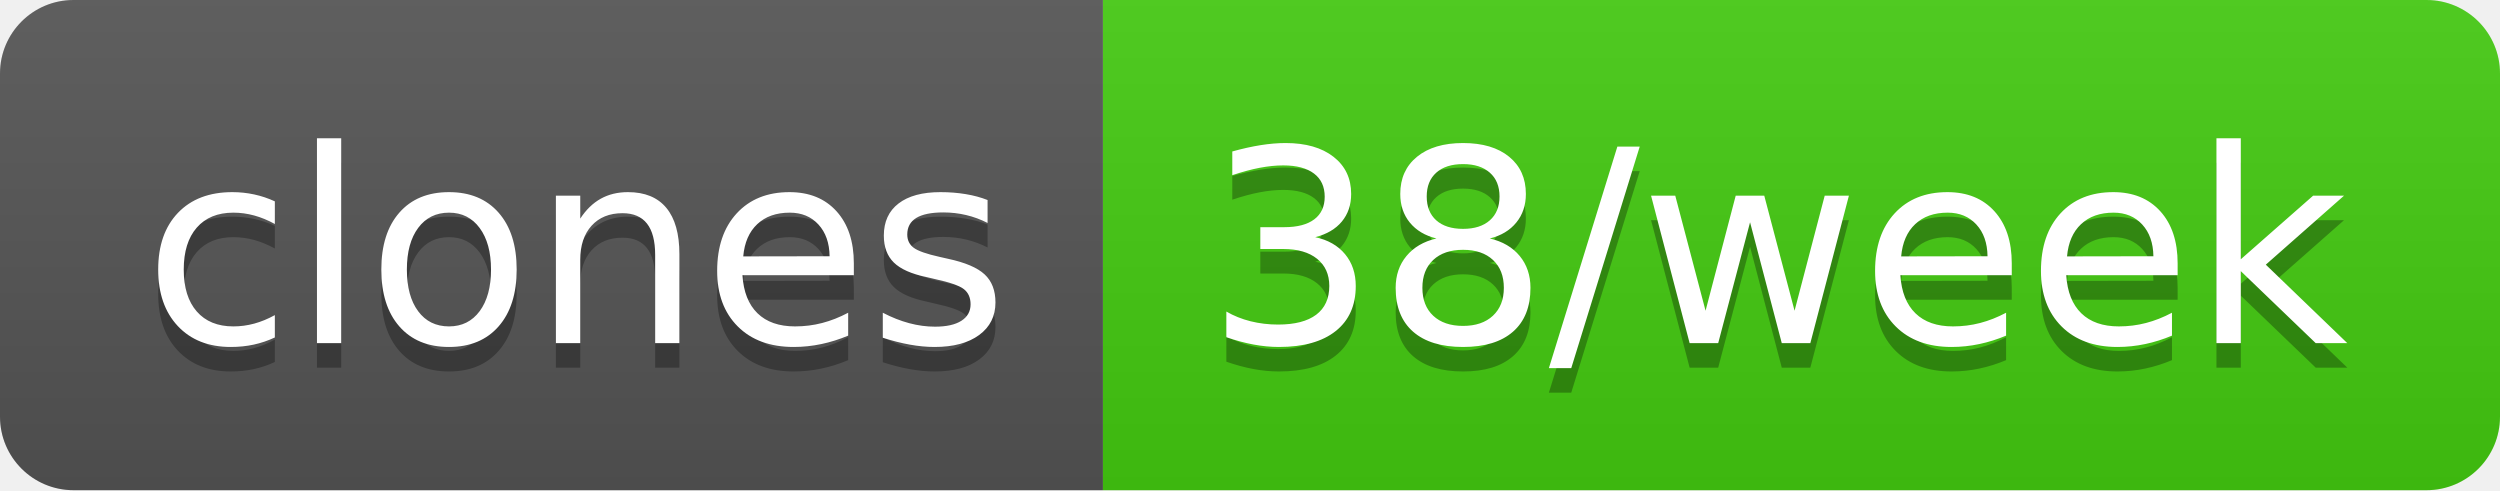
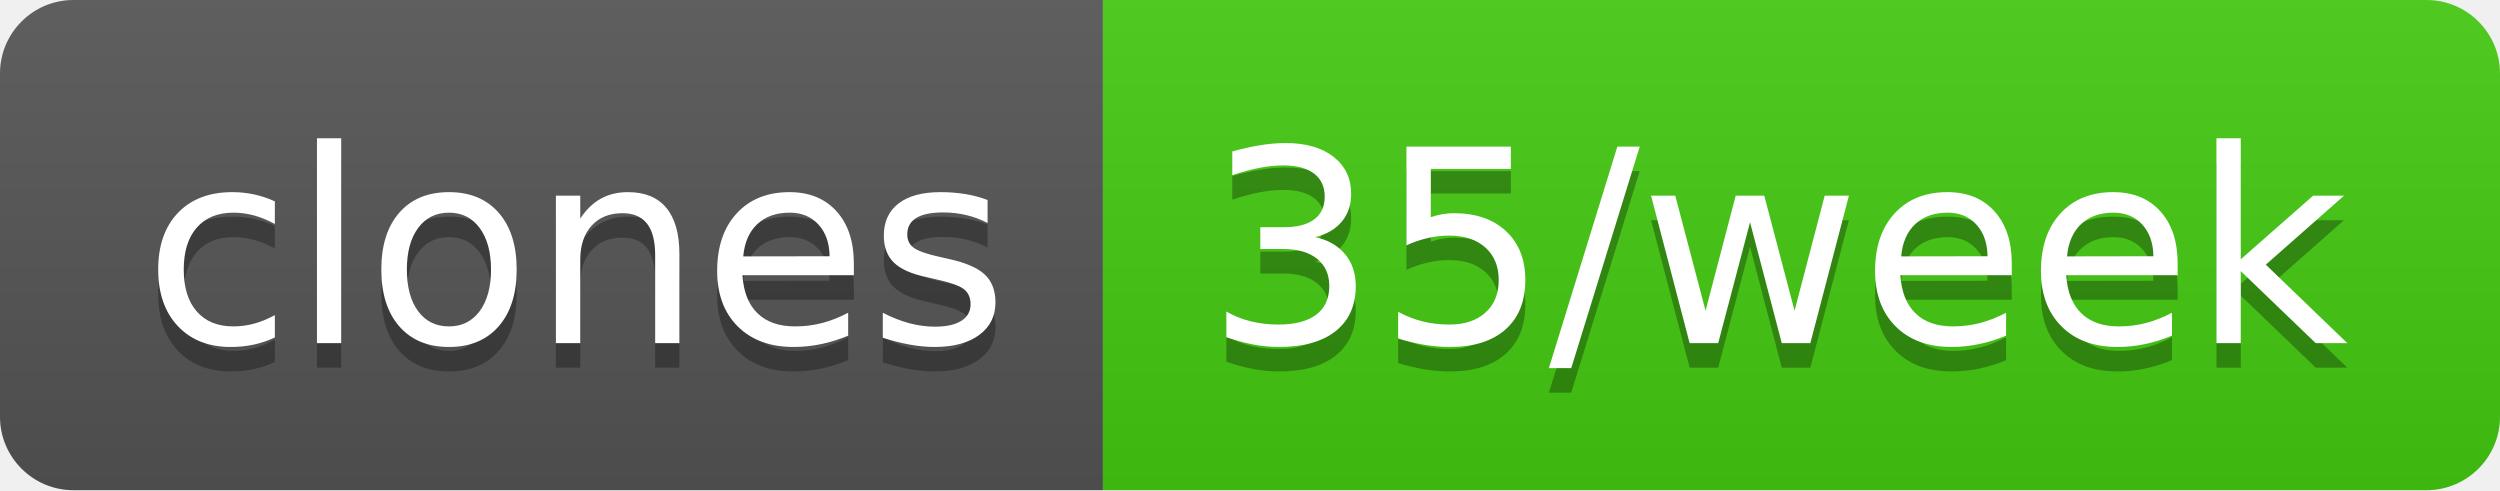
- <svg xmlns="http://www.w3.org/2000/svg" width="102" height="20" role="img" aria-label="clones: 38/week">
+ <svg xmlns="http://www.w3.org/2000/svg" width="102" height="20" role="img" aria-label="clones: 35/week">
  <linearGradient id="s" x2="0" y2="100%">
    <stop offset="0" stop-color="#bbb" stop-opacity=".1" />
    <stop offset="1" stop-opacity=".1" />
  </linearGradient>
  <clipPath id="r">
    <rect width="102" height="20" rx="3" fill="#fff" />
  </clipPath>
  <g clip-path="url(#r)">
    <rect width="45" height="20" fill="#555" />
    <rect x="45" width="57" height="20" fill="#4c1" />
    <rect width="102" height="20" fill="url(#s)" />
  </g>
  <g fill="#fff" text-anchor="middle" font-family="Verdana,Geneva,DejaVu Sans,sans-serif" text-rendering="geometricPrecision" font-size="110">
    <text aria-hidden="true" x="235" y="150" fill="#010101" fill-opacity=".3" transform="scale(.1)" textLength="350">clones</text>
    <text x="235" y="140" transform="scale(.1)" fill="#fff" textLength="350">clones</text>
-     <text aria-hidden="true" x="725" y="150" fill="#010101" fill-opacity=".3" transform="scale(.1)" textLength="470">38/week</text>
-     <text x="725" y="140" transform="scale(.1)" fill="#fff" textLength="470">38/week</text>
+     <text aria-hidden="true" x="725" y="150" fill="#010101" fill-opacity=".3" transform="scale(.1)" textLength="470">35/week</text>
+     <text x="725" y="140" transform="scale(.1)" fill="#fff" textLength="470">35/week</text>
  </g>
</svg>
